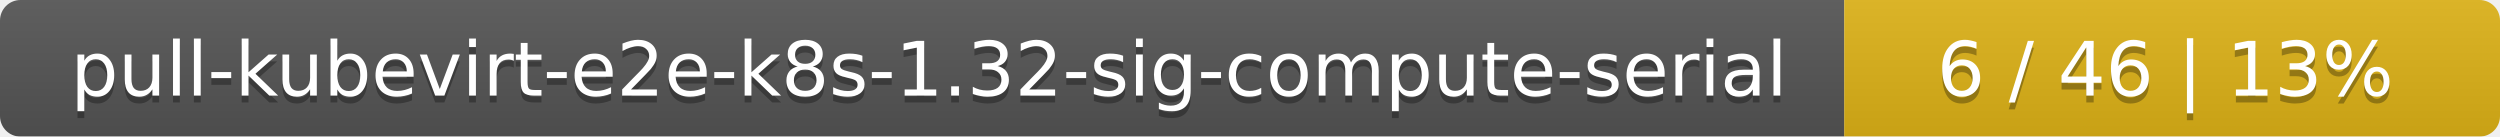
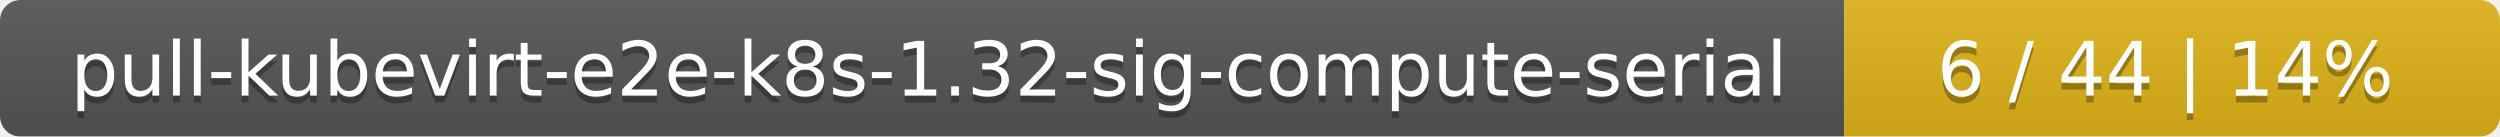
<svg xmlns="http://www.w3.org/2000/svg" width="366" height="20">
  <linearGradient id="smooth" x2="0" y2="100%">
    <stop offset="0" stop-color="#bbb" stop-opacity=".1" />
    <stop offset="1" stop-opacity=".1" />
  </linearGradient>
  <mask id="round">
    <rect width="366" height="20" rx="3" fill="#fff" />
  </mask>
  <g mask="url(#round)">
    <rect width="270" height="20" fill="#555" />
    <rect x="270" width="96" height="20" fill="#dfb317" />
    <rect width="366" height="20" fill="url(#smooth)" />
  </g>
  <g fill="#fff" text-anchor="middle" font-family="DejaVu Sans,Verdana,Geneva,sans-serif" font-size="11">
    <text x="136" y="15" fill="#010101" fill-opacity=".3">pull-kubevirt-e2e-k8s-1.32-sig-compute-serial</text>
    <text x="136" y="14">pull-kubevirt-e2e-k8s-1.32-sig-compute-serial</text>
-     <text x="317" y="15" fill="#010101" fill-opacity=".3">6 / 46    |    13%</text>
-     <text x="317" y="14">6 / 46    |    13%</text>
+     <text x="317" y="15" fill="#010101" fill-opacity=".3">6 / 44    |    14%</text>
+     <text x="317" y="14">6 / 44    |    14%</text>
  </g>
</svg>
